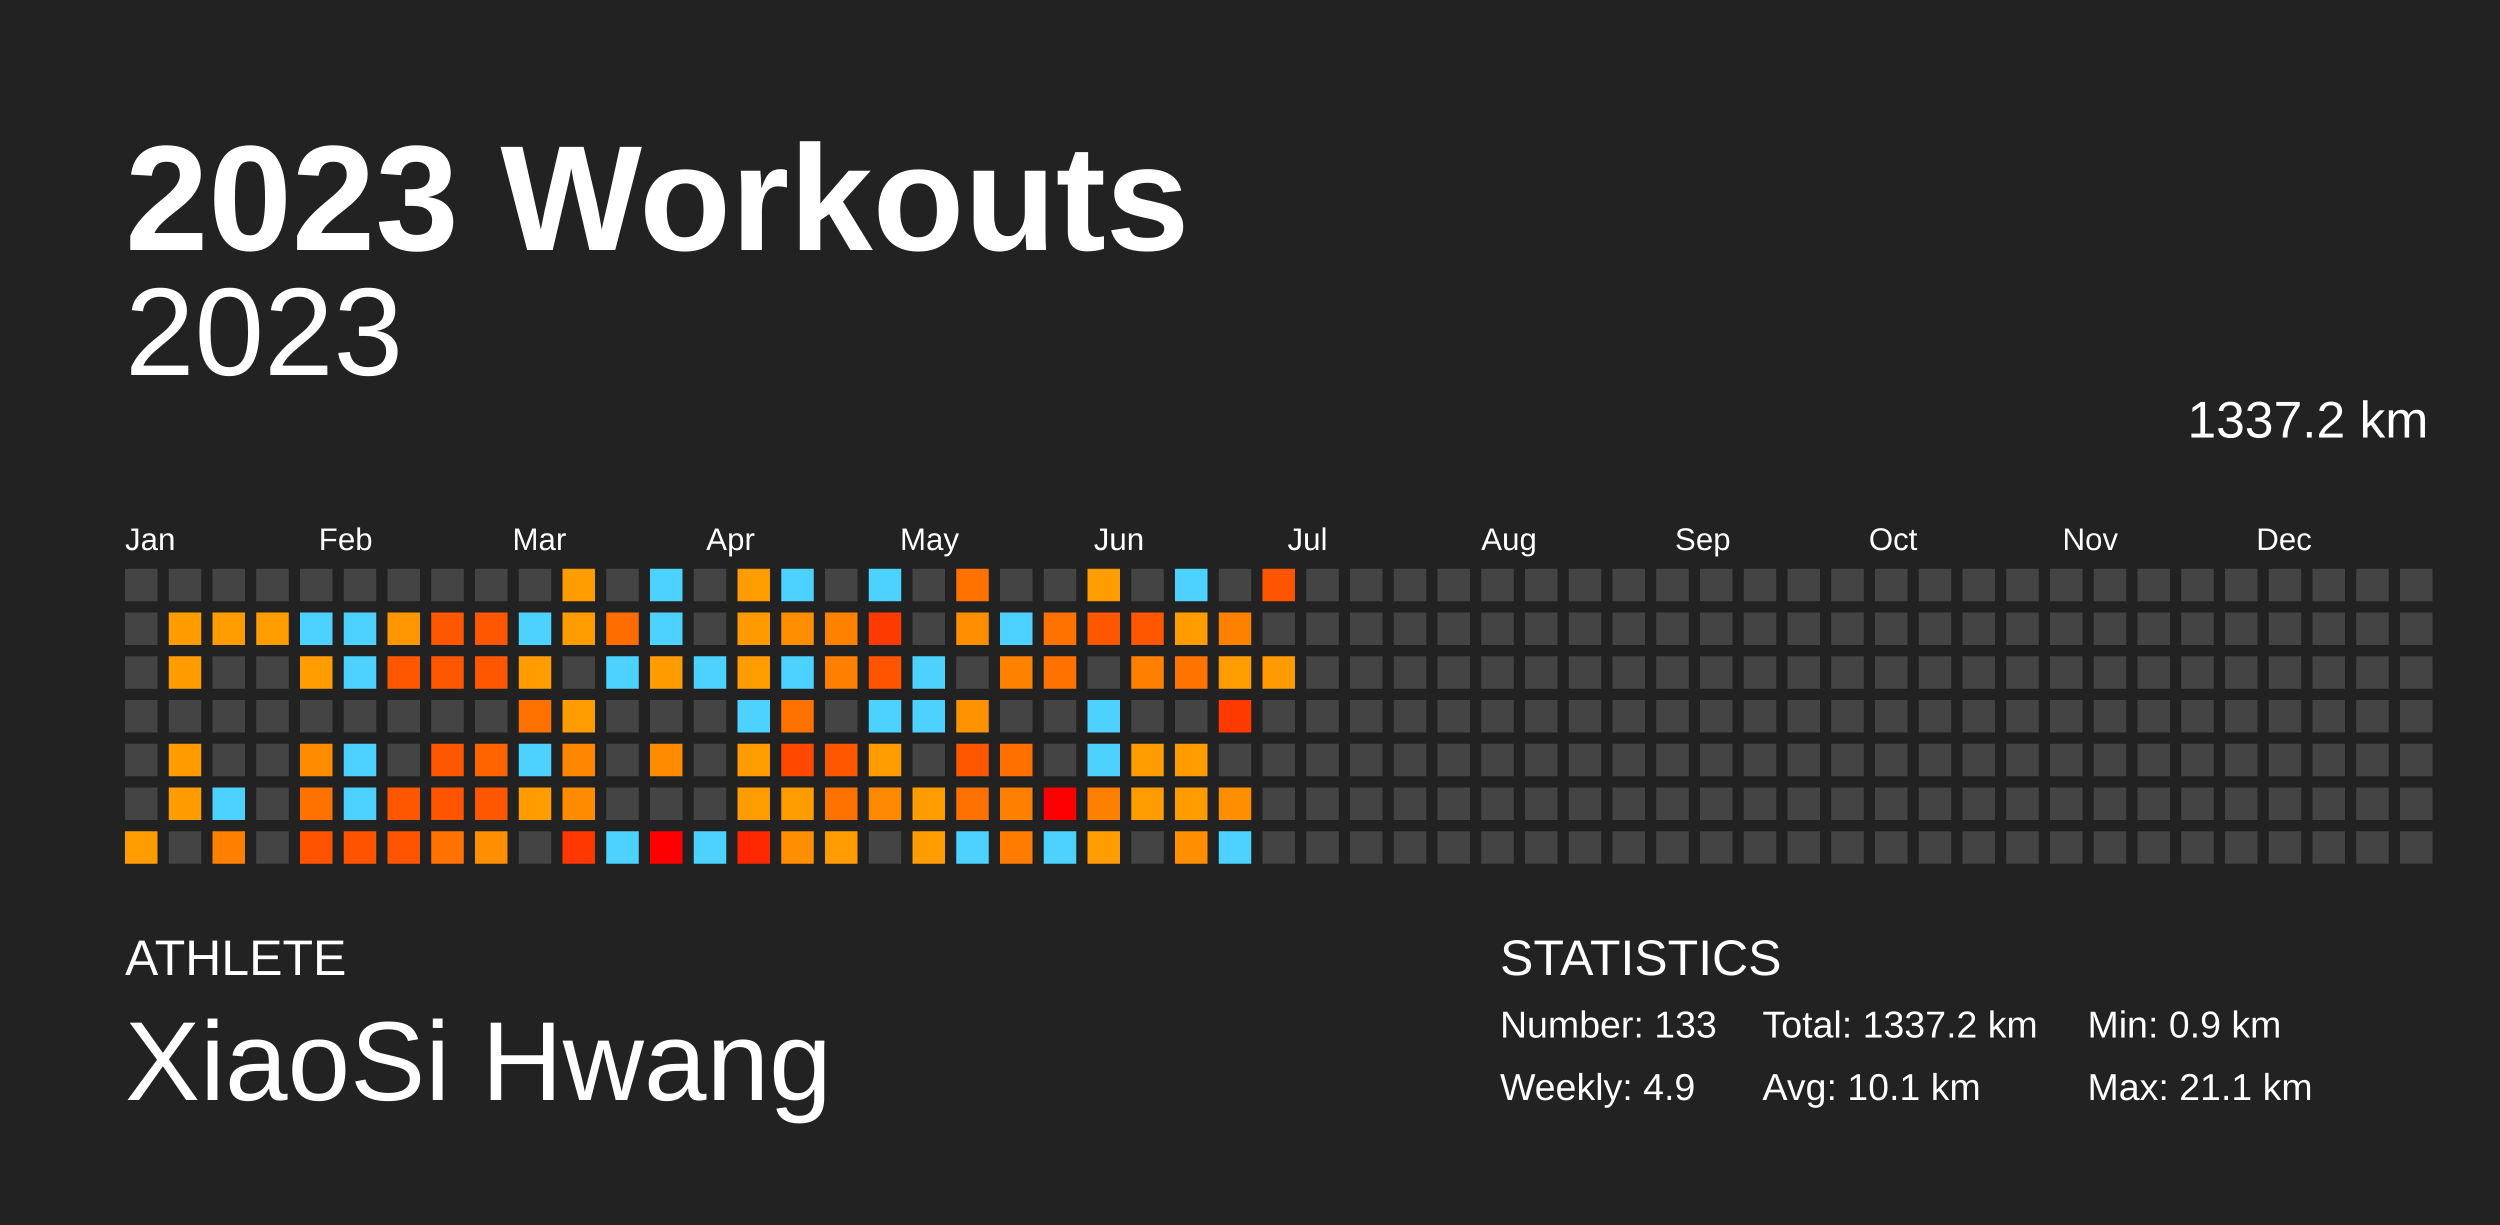
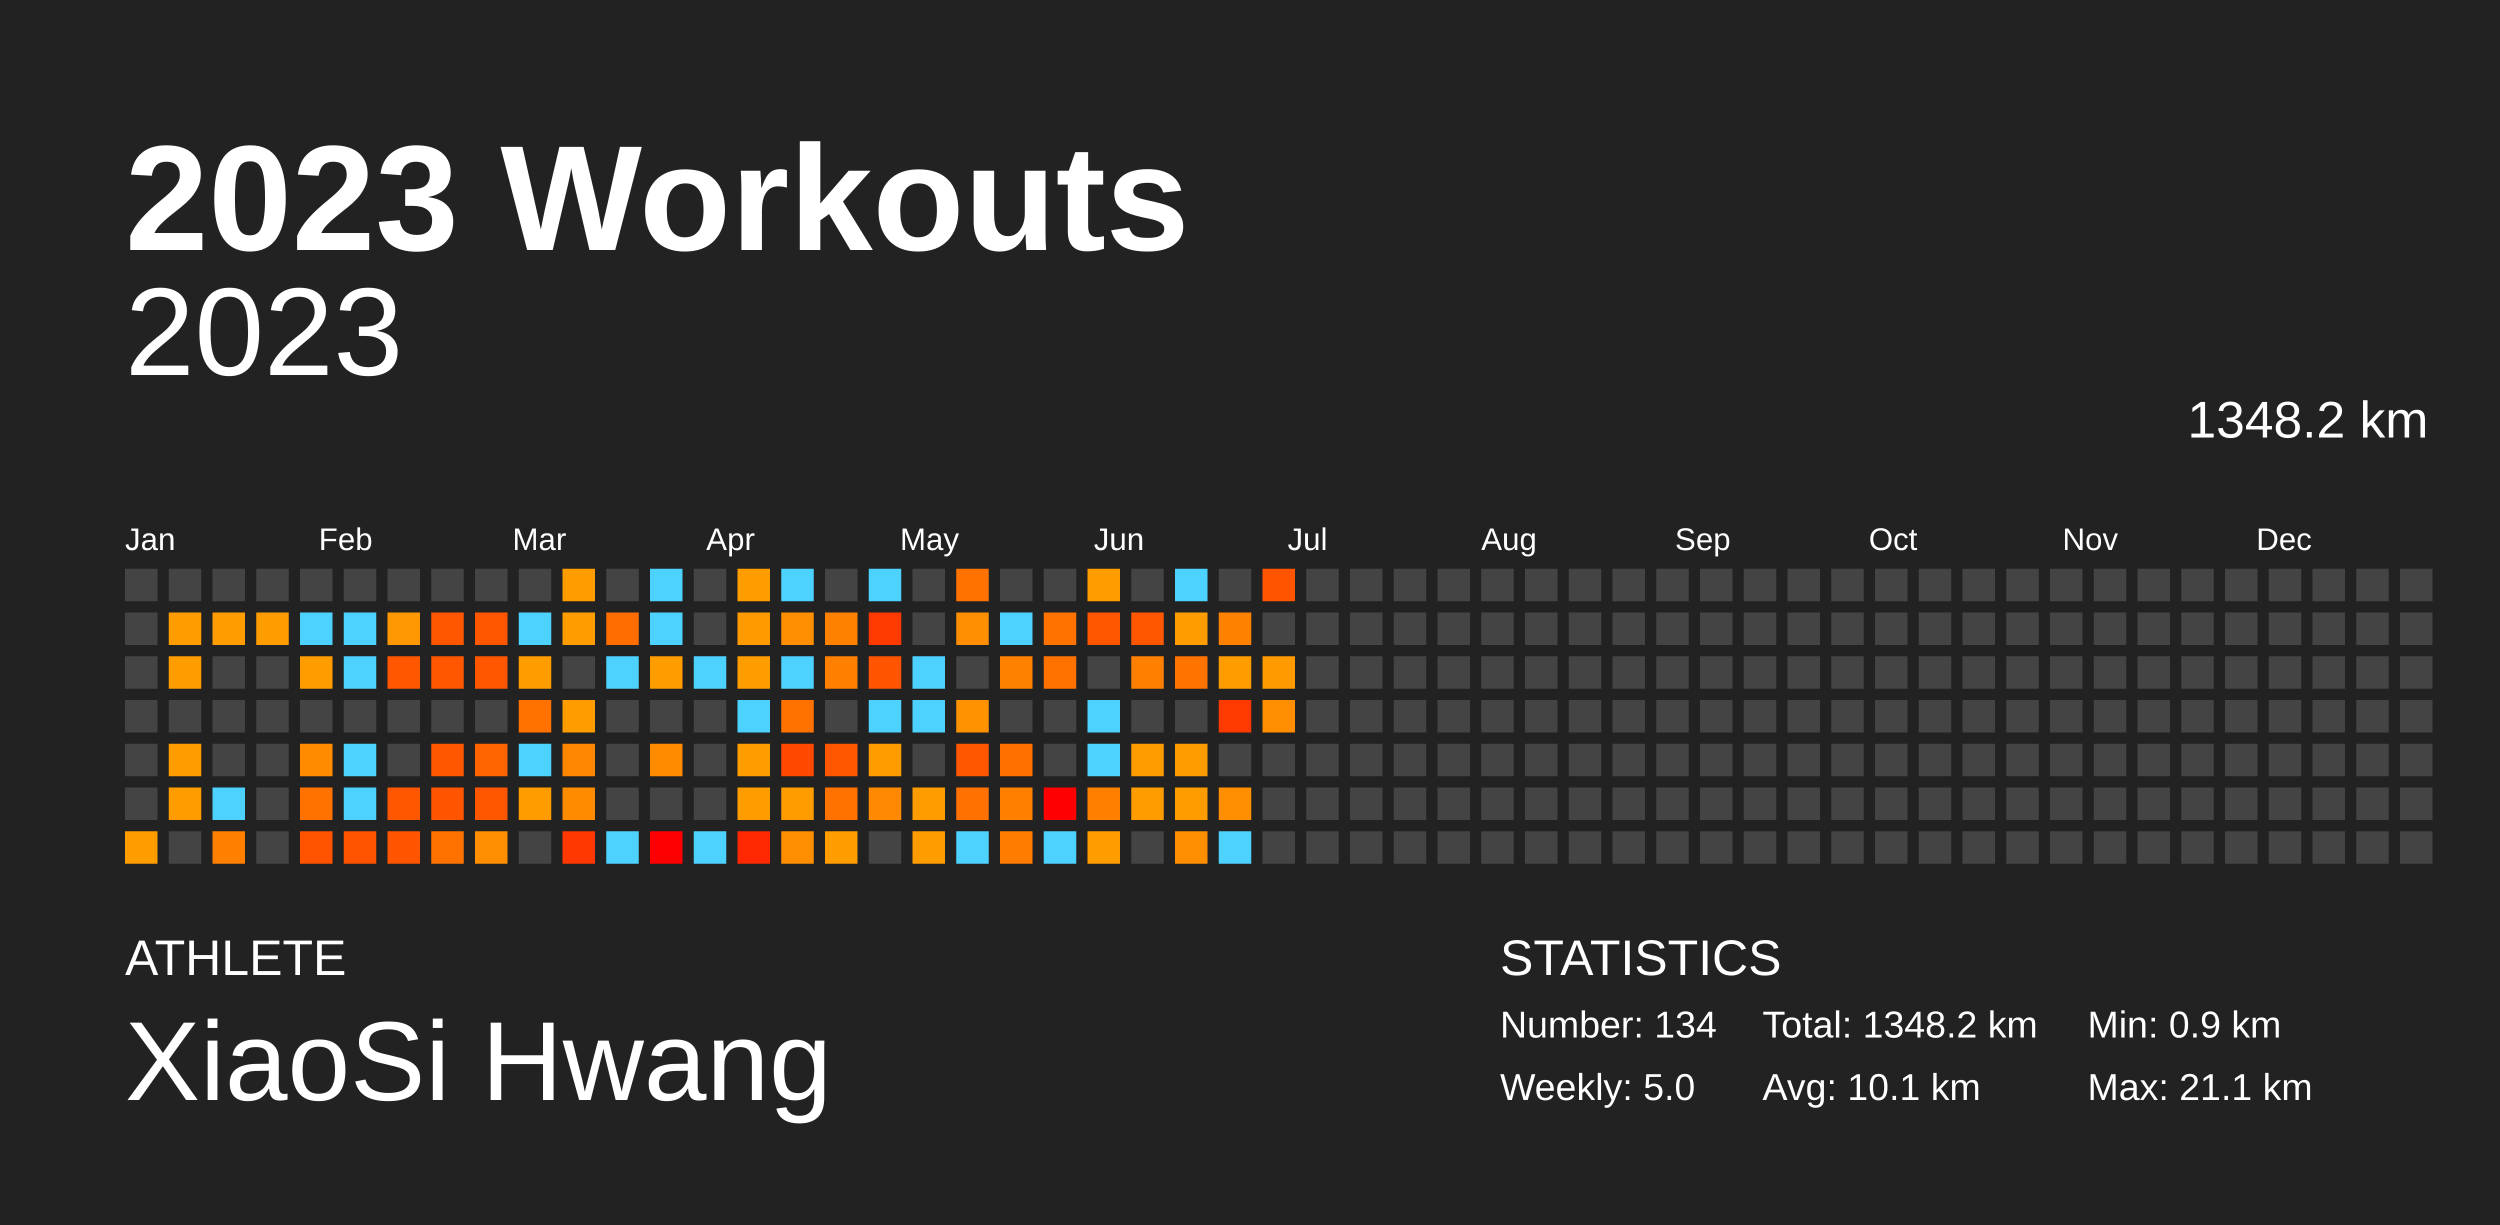
<svg xmlns="http://www.w3.org/2000/svg" baseProfile="full" height="98mm" version="1.1" viewBox="0,0,200,98" width="200mm">
  <defs />
  <rect fill="#222222" height="98" width="200" x="0" y="0" />
  <text fill="#FFFFFF" style="font-size:12px; font-family:Arial; font-weight:bold;" x="10" y="20">2023 Workouts</text>
  <text fill="#FFFFFF" style="font-size:4px; font-family:Arial" x="10" y="78">ATHLETE</text>
  <text fill="#FFFFFF" style="font-size:9px; font-family:Arial" x="10" y="88">XiaoSi Hwang</text>
  <text fill="#FFFFFF" style="font-size:4px; font-family:Arial" x="120" y="78">STATISTICS</text>
-   <text fill="#FFFFFF" style="font-size:3px; font-family:Arial" x="120" y="83">Number: 133</text>
-   <text fill="#FFFFFF" style="font-size:3px; font-family:Arial" x="120" y="88">Weekly: 4.9</text>
-   <text fill="#FFFFFF" style="font-size:3px; font-family:Arial" x="141" y="83">Total: 1337.2 km</text>
+   <text fill="#FFFFFF" style="font-size:3px; font-family:Arial" x="120" y="83">Number: 134</text>
+   <text fill="#FFFFFF" style="font-size:3px; font-family:Arial" x="120" y="88">Weekly: 5.0</text>
+   <text fill="#FFFFFF" style="font-size:3px; font-family:Arial" x="141" y="83">Total: 1348.2 km</text>
  <text fill="#FFFFFF" style="font-size:3px; font-family:Arial" x="141" y="88">Avg: 10.1 km</text>
  <text fill="#FFFFFF" style="font-size:3px; font-family:Arial" x="167" y="83">Min: 0.9 km</text>
  <text fill="#FFFFFF" style="font-size:3px; font-family:Arial" x="167" y="88">Max: 21.1 km</text>
  <text alignment-baseline="hanging" fill="#FFFFFF" style="font-size:10.0px; font-family:Arial;" x="10" y="30">2023</text>
-   <text alignment-baseline="hanging" fill="#FFFFFF" style="font-size:4.125px; font-family:Arial;" x="175" y="35">1337.2 km</text>
+   <text alignment-baseline="hanging" fill="#FFFFFF" style="font-size:4.125px; font-family:Arial;" x="175" y="35">1348.2 km</text>
  <text fill="#FFFFFF" style="font-size:2.5px; font-family:Arial" x="10.0" y="44">Jan</text>
  <text fill="#FFFFFF" style="font-size:2.5px; font-family:Arial" x="25.5" y="44">Feb</text>
  <text fill="#FFFFFF" style="font-size:2.5px; font-family:Arial" x="41.0" y="44">Mar</text>
  <text fill="#FFFFFF" style="font-size:2.5px; font-family:Arial" x="56.5" y="44">Apr</text>
  <text fill="#FFFFFF" style="font-size:2.5px; font-family:Arial" x="72.0" y="44">May</text>
  <text fill="#FFFFFF" style="font-size:2.5px; font-family:Arial" x="87.5" y="44">Jun</text>
  <text fill="#FFFFFF" style="font-size:2.5px; font-family:Arial" x="103.0" y="44">Jul</text>
  <text fill="#FFFFFF" style="font-size:2.5px; font-family:Arial" x="118.5" y="44">Aug</text>
  <text fill="#FFFFFF" style="font-size:2.5px; font-family:Arial" x="134.0" y="44">Sep</text>
  <text fill="#FFFFFF" style="font-size:2.5px; font-family:Arial" x="149.5" y="44">Oct</text>
  <text fill="#FFFFFF" style="font-size:2.5px; font-family:Arial" x="165.0" y="44">Nov</text>
  <text fill="#FFFFFF" style="font-size:2.5px; font-family:Arial" x="180.5" y="44">Dec</text>
  <rect fill="#444444" height="2.6" width="2.6" x="10.0" y="45.5" />
  <rect fill="#444444" height="2.6" width="2.6" x="10.0" y="49.0" />
  <rect fill="#444444" height="2.6" width="2.6" x="10.0" y="52.5" />
  <rect fill="#444444" height="2.6" width="2.6" x="10.0" y="56.0" />
  <rect fill="#444444" height="2.6" width="2.6" x="10.0" y="59.5" />
  <rect fill="#444444" height="2.6" width="2.6" x="10.0" y="63.0" />
  <rect fill="#ff9c00" height="2.6" width="2.6" x="10.0" y="66.5" />
  <rect fill="#444444" height="2.6" width="2.6" x="13.5" y="45.5" />
  <rect fill="#ff9d00" height="2.6" width="2.6" x="13.5" y="49.0" />
  <rect fill="#ff9c00" height="2.6" width="2.6" x="13.5" y="52.5" />
  <rect fill="#444444" height="2.6" width="2.6" x="13.5" y="56.0" />
  <rect fill="#ff9d00" height="2.6" width="2.6" x="13.5" y="59.5" />
  <rect fill="#ff9c00" height="2.6" width="2.6" x="13.5" y="63.0" />
  <rect fill="#444444" height="2.6" width="2.6" x="13.5" y="66.5" />
  <rect fill="#444444" height="2.6" width="2.6" x="17.0" y="45.5" />
  <rect fill="#ff9d00" height="2.6" width="2.6" x="17.0" y="49.0" />
  <rect fill="#444444" height="2.6" width="2.6" x="17.0" y="52.5" />
  <rect fill="#444444" height="2.6" width="2.6" x="17.0" y="56.0" />
  <rect fill="#444444" height="2.6" width="2.6" x="17.0" y="59.5" />
  <rect fill="#4dd2ff" height="2.6" width="2.6" x="17.0" y="63.0" />
  <rect fill="#ff8000" height="2.6" width="2.6" x="17.0" y="66.5" />
  <rect fill="#444444" height="2.6" width="2.6" x="20.5" y="45.5" />
  <rect fill="#ff9d00" height="2.6" width="2.6" x="20.5" y="49.0" />
  <rect fill="#444444" height="2.6" width="2.6" x="20.5" y="52.5" />
  <rect fill="#444444" height="2.6" width="2.6" x="20.5" y="56.0" />
  <rect fill="#444444" height="2.6" width="2.6" x="20.5" y="59.5" />
  <rect fill="#444444" height="2.6" width="2.6" x="20.5" y="63.0" />
  <rect fill="#444444" height="2.6" width="2.6" x="20.5" y="66.5" />
  <rect fill="#444444" height="2.6" width="2.6" x="24.0" y="45.5" />
  <rect fill="#4dd2ff" height="2.6" width="2.6" x="24.0" y="49.0" />
  <rect fill="#ff9c00" height="2.6" width="2.6" x="24.0" y="52.5" />
  <rect fill="#444444" height="2.6" width="2.6" x="24.0" y="56.0" />
  <rect fill="#ff8c00" height="2.6" width="2.6" x="24.0" y="59.5" />
  <rect fill="#ff7200" height="2.6" width="2.6" x="24.0" y="63.0" />
  <rect fill="#ff5300" height="2.6" width="2.6" x="24.0" y="66.5" />
  <rect fill="#444444" height="2.6" width="2.6" x="27.5" y="45.5" />
  <rect fill="#4dd2ff" height="2.6" width="2.6" x="27.5" y="49.0" />
  <rect fill="#4dd2ff" height="2.6" width="2.6" x="27.5" y="52.5" />
  <rect fill="#444444" height="2.6" width="2.6" x="27.5" y="56.0" />
  <rect fill="#4dd2ff" height="2.6" width="2.6" x="27.5" y="59.5" />
  <rect fill="#4dd2ff" height="2.6" width="2.6" x="27.5" y="63.0" />
  <rect fill="#ff5300" height="2.6" width="2.6" x="27.5" y="66.5" />
  <rect fill="#444444" height="2.6" width="2.6" x="31.0" y="45.5" />
  <rect fill="#ff9800" height="2.6" width="2.6" x="31.0" y="49.0" />
  <rect fill="#ff5600" height="2.6" width="2.6" x="31.0" y="52.5" />
  <rect fill="#444444" height="2.6" width="2.6" x="31.0" y="56.0" />
  <rect fill="#444444" height="2.6" width="2.6" x="31.0" y="59.5" />
  <rect fill="#ff5600" height="2.6" width="2.6" x="31.0" y="63.0" />
  <rect fill="#ff5500" height="2.6" width="2.6" x="31.0" y="66.5" />
  <rect fill="#444444" height="2.6" width="2.6" x="34.5" y="45.5" />
  <rect fill="#ff5600" height="2.6" width="2.6" x="34.5" y="49.0" />
  <rect fill="#ff5600" height="2.6" width="2.6" x="34.5" y="52.5" />
  <rect fill="#444444" height="2.6" width="2.6" x="34.5" y="56.0" />
  <rect fill="#ff5600" height="2.6" width="2.6" x="34.5" y="59.5" />
  <rect fill="#ff5500" height="2.6" width="2.6" x="34.5" y="63.0" />
  <rect fill="#ff7200" height="2.6" width="2.6" x="34.5" y="66.5" />
  <rect fill="#444444" height="2.6" width="2.6" x="38.0" y="45.5" />
  <rect fill="#ff5600" height="2.6" width="2.6" x="38.0" y="49.0" />
  <rect fill="#ff5600" height="2.6" width="2.6" x="38.0" y="52.5" />
  <rect fill="#444444" height="2.6" width="2.6" x="38.0" y="56.0" />
  <rect fill="#ff6400" height="2.6" width="2.6" x="38.0" y="59.5" />
  <rect fill="#ff5600" height="2.6" width="2.6" x="38.0" y="63.0" />
  <rect fill="#ff8e00" height="2.6" width="2.6" x="38.0" y="66.5" />
  <rect fill="#444444" height="2.6" width="2.6" x="41.5" y="45.5" />
  <rect fill="#4dd2ff" height="2.6" width="2.6" x="41.5" y="49.0" />
  <rect fill="#ff9c00" height="2.6" width="2.6" x="41.5" y="52.5" />
  <rect fill="#ff7200" height="2.6" width="2.6" x="41.5" y="56.0" />
  <rect fill="#4dd2ff" height="2.6" width="2.6" x="41.5" y="59.5" />
  <rect fill="#ff9c00" height="2.6" width="2.6" x="41.5" y="63.0" />
  <rect fill="#444444" height="2.6" width="2.6" x="41.5" y="66.5" />
  <rect fill="#ff9c00" height="2.6" width="2.6" x="45.0" y="45.5" />
  <rect fill="#ff9c00" height="2.6" width="2.6" x="45.0" y="49.0" />
  <rect fill="#444444" height="2.6" width="2.6" x="45.0" y="52.5" />
  <rect fill="#ff9c00" height="2.6" width="2.6" x="45.0" y="56.0" />
  <rect fill="#ff8700" height="2.6" width="2.6" x="45.0" y="59.5" />
  <rect fill="#ff8c00" height="2.6" width="2.6" x="45.0" y="63.0" />
  <rect fill="#ff3700" height="2.6" width="2.6" x="45.0" y="66.5" />
  <rect fill="#444444" height="2.6" width="2.6" x="48.5" y="45.5" />
  <rect fill="#ff6d00" height="2.6" width="2.6" x="48.5" y="49.0" />
  <rect fill="#4dd2ff" height="2.6" width="2.6" x="48.5" y="52.5" />
  <rect fill="#444444" height="2.6" width="2.6" x="48.5" y="56.0" />
  <rect fill="#444444" height="2.6" width="2.6" x="48.5" y="59.5" />
  <rect fill="#444444" height="2.6" width="2.6" x="48.5" y="63.0" />
  <rect fill="#4dd2ff" height="2.6" width="2.6" x="48.5" y="66.5" />
  <rect fill="#4dd2ff" height="2.6" width="2.6" x="52.0" y="45.5" />
  <rect fill="#4dd2ff" height="2.6" width="2.6" x="52.0" y="49.0" />
  <rect fill="#ff9c00" height="2.6" width="2.6" x="52.0" y="52.5" />
  <rect fill="#444444" height="2.6" width="2.6" x="52.0" y="56.0" />
  <rect fill="#ff8c00" height="2.6" width="2.6" x="52.0" y="59.5" />
  <rect fill="#444444" height="2.6" width="2.6" x="52.0" y="63.0" />
  <rect fill="red" height="2.6" width="2.6" x="52.0" y="66.5" />
  <rect fill="#444444" height="2.6" width="2.6" x="55.5" y="45.5" />
  <rect fill="#444444" height="2.6" width="2.6" x="55.5" y="49.0" />
  <rect fill="#4dd2ff" height="2.6" width="2.6" x="55.5" y="52.5" />
  <rect fill="#444444" height="2.6" width="2.6" x="55.5" y="56.0" />
  <rect fill="#444444" height="2.6" width="2.6" x="55.5" y="59.5" />
  <rect fill="#444444" height="2.6" width="2.6" x="55.5" y="63.0" />
  <rect fill="#4dd2ff" height="2.6" width="2.6" x="55.5" y="66.5" />
  <rect fill="#ff9c00" height="2.6" width="2.6" x="59.0" y="45.5" />
  <rect fill="#ff9b00" height="2.6" width="2.6" x="59.0" y="49.0" />
  <rect fill="#ff9c00" height="2.6" width="2.6" x="59.0" y="52.5" />
  <rect fill="#4dd2ff" height="2.6" width="2.6" x="59.0" y="56.0" />
  <rect fill="#ff9d00" height="2.6" width="2.6" x="59.0" y="59.5" />
  <rect fill="#ff9c00" height="2.6" width="2.6" x="59.0" y="63.0" />
  <rect fill="#ff2800" height="2.6" width="2.6" x="59.0" y="66.5" />
  <rect fill="#4dd2ff" height="2.6" width="2.6" x="62.5" y="45.5" />
  <rect fill="#ff8e00" height="2.6" width="2.6" x="62.5" y="49.0" />
  <rect fill="#4dd2ff" height="2.6" width="2.6" x="62.5" y="52.5" />
  <rect fill="#ff7200" height="2.6" width="2.6" x="62.5" y="56.0" />
  <rect fill="#ff4800" height="2.6" width="2.6" x="62.5" y="59.5" />
  <rect fill="#ff9d00" height="2.6" width="2.6" x="62.5" y="63.0" />
  <rect fill="#ff8e00" height="2.6" width="2.6" x="62.5" y="66.5" />
  <rect fill="#444444" height="2.6" width="2.6" x="66.0" y="45.5" />
  <rect fill="#ff8100" height="2.6" width="2.6" x="66.0" y="49.0" />
  <rect fill="#ff8000" height="2.6" width="2.6" x="66.0" y="52.5" />
  <rect fill="#444444" height="2.6" width="2.6" x="66.0" y="56.0" />
  <rect fill="#ff5600" height="2.6" width="2.6" x="66.0" y="59.5" />
  <rect fill="#ff7200" height="2.6" width="2.6" x="66.0" y="63.0" />
  <rect fill="#ff9c00" height="2.6" width="2.6" x="66.0" y="66.5" />
  <rect fill="#4dd2ff" height="2.6" width="2.6" x="69.5" y="45.5" />
  <rect fill="#ff3a00" height="2.6" width="2.6" x="69.5" y="49.0" />
  <rect fill="#ff5500" height="2.6" width="2.6" x="69.5" y="52.5" />
  <rect fill="#4dd2ff" height="2.6" width="2.6" x="69.5" y="56.0" />
  <rect fill="#ff9c00" height="2.6" width="2.6" x="69.5" y="59.5" />
  <rect fill="#ff8900" height="2.6" width="2.6" x="69.5" y="63.0" />
  <rect fill="#444444" height="2.6" width="2.6" x="69.5" y="66.5" />
  <rect fill="#444444" height="2.6" width="2.6" x="73.0" y="45.5" />
  <rect fill="#444444" height="2.6" width="2.6" x="73.0" y="49.0" />
  <rect fill="#4dd2ff" height="2.6" width="2.6" x="73.0" y="52.5" />
  <rect fill="#4dd2ff" height="2.6" width="2.6" x="73.0" y="56.0" />
  <rect fill="#444444" height="2.6" width="2.6" x="73.0" y="59.5" />
  <rect fill="#ff9c00" height="2.6" width="2.6" x="73.0" y="63.0" />
  <rect fill="#ff9c00" height="2.6" width="2.6" x="73.0" y="66.5" />
  <rect fill="#ff7200" height="2.6" width="2.6" x="76.5" y="45.5" />
  <rect fill="#ff8e00" height="2.6" width="2.6" x="76.5" y="49.0" />
  <rect fill="#444444" height="2.6" width="2.6" x="76.5" y="52.5" />
  <rect fill="#ff9200" height="2.6" width="2.6" x="76.5" y="56.0" />
  <rect fill="#ff5600" height="2.6" width="2.6" x="76.5" y="59.5" />
  <rect fill="#ff7100" height="2.6" width="2.6" x="76.5" y="63.0" />
  <rect fill="#4dd2ff" height="2.6" width="2.6" x="76.5" y="66.5" />
  <rect fill="#444444" height="2.6" width="2.6" x="80.0" y="45.5" />
  <rect fill="#4dd2ff" height="2.6" width="2.6" x="80.0" y="49.0" />
  <rect fill="#ff8100" height="2.6" width="2.6" x="80.0" y="52.5" />
  <rect fill="#444444" height="2.6" width="2.6" x="80.0" y="56.0" />
  <rect fill="#ff7000" height="2.6" width="2.6" x="80.0" y="59.5" />
  <rect fill="#ff8000" height="2.6" width="2.6" x="80.0" y="63.0" />
  <rect fill="#ff7c00" height="2.6" width="2.6" x="80.0" y="66.5" />
  <rect fill="#444444" height="2.6" width="2.6" x="83.5" y="45.5" />
  <rect fill="#ff7200" height="2.6" width="2.6" x="83.5" y="49.0" />
  <rect fill="#ff7200" height="2.6" width="2.6" x="83.5" y="52.5" />
  <rect fill="#444444" height="2.6" width="2.6" x="83.5" y="56.0" />
  <rect fill="#444444" height="2.6" width="2.6" x="83.5" y="59.5" />
  <rect fill="red" height="2.6" width="2.6" x="83.5" y="63.0" />
  <rect fill="#4dd2ff" height="2.6" width="2.6" x="83.5" y="66.5" />
  <rect fill="#ff9d00" height="2.6" width="2.6" x="87.0" y="45.5" />
  <rect fill="#ff5600" height="2.6" width="2.6" x="87.0" y="49.0" />
  <rect fill="#444444" height="2.6" width="2.6" x="87.0" y="52.5" />
  <rect fill="#4dd2ff" height="2.6" width="2.6" x="87.0" y="56.0" />
  <rect fill="#4dd2ff" height="2.6" width="2.6" x="87.0" y="59.5" />
  <rect fill="#ff8000" height="2.6" width="2.6" x="87.0" y="63.0" />
  <rect fill="#ff9d00" height="2.6" width="2.6" x="87.0" y="66.5" />
  <rect fill="#444444" height="2.6" width="2.6" x="90.5" y="45.5" />
  <rect fill="#ff5600" height="2.6" width="2.6" x="90.5" y="49.0" />
  <rect fill="#ff7f00" height="2.6" width="2.6" x="90.5" y="52.5" />
  <rect fill="#444444" height="2.6" width="2.6" x="90.5" y="56.0" />
  <rect fill="#ff9c00" height="2.6" width="2.6" x="90.5" y="59.5" />
  <rect fill="#ff9c00" height="2.6" width="2.6" x="90.5" y="63.0" />
  <rect fill="#444444" height="2.6" width="2.6" x="90.5" y="66.5" />
  <rect fill="#4dd2ff" height="2.6" width="2.6" x="94.0" y="45.5" />
  <rect fill="#ff9d00" height="2.6" width="2.6" x="94.0" y="49.0" />
  <rect fill="#ff7300" height="2.6" width="2.6" x="94.0" y="52.5" />
  <rect fill="#444444" height="2.6" width="2.6" x="94.0" y="56.0" />
  <rect fill="#ff9d00" height="2.6" width="2.6" x="94.0" y="59.5" />
  <rect fill="#ff9c00" height="2.6" width="2.6" x="94.0" y="63.0" />
  <rect fill="#ff8e00" height="2.6" width="2.6" x="94.0" y="66.5" />
  <rect fill="#444444" height="2.6" width="2.6" x="97.5" y="45.5" />
  <rect fill="#ff8100" height="2.6" width="2.6" x="97.5" y="49.0" />
  <rect fill="#ff9c00" height="2.6" width="2.6" x="97.5" y="52.5" />
  <rect fill="#ff3a00" height="2.6" width="2.6" x="97.5" y="56.0" />
  <rect fill="#444444" height="2.6" width="2.6" x="97.5" y="59.5" />
  <rect fill="#ff8e00" height="2.6" width="2.6" x="97.5" y="63.0" />
  <rect fill="#4dd2ff" height="2.6" width="2.6" x="97.5" y="66.5" />
  <rect fill="#ff5500" height="2.6" width="2.6" x="101.0" y="45.5" />
  <rect fill="#444444" height="2.6" width="2.6" x="101.0" y="49.0" />
  <rect fill="#ff9a00" height="2.6" width="2.6" x="101.0" y="52.5" />
-   <rect fill="#444444" height="2.6" width="2.6" x="101.0" y="56.0" />
+   <rect fill="#ff8e00" height="2.6" width="2.6" x="101.0" y="56.0" />
  <rect fill="#444444" height="2.6" width="2.6" x="101.0" y="59.5" />
  <rect fill="#444444" height="2.6" width="2.6" x="101.0" y="63.0" />
  <rect fill="#444444" height="2.6" width="2.6" x="101.0" y="66.5" />
  <rect fill="#444444" height="2.6" width="2.6" x="104.5" y="45.5" />
  <rect fill="#444444" height="2.6" width="2.6" x="104.5" y="49.0" />
  <rect fill="#444444" height="2.6" width="2.6" x="104.5" y="52.5" />
  <rect fill="#444444" height="2.6" width="2.6" x="104.5" y="56.0" />
  <rect fill="#444444" height="2.6" width="2.6" x="104.5" y="59.5" />
  <rect fill="#444444" height="2.6" width="2.6" x="104.5" y="63.0" />
  <rect fill="#444444" height="2.6" width="2.6" x="104.5" y="66.5" />
  <rect fill="#444444" height="2.6" width="2.6" x="108.0" y="45.5" />
  <rect fill="#444444" height="2.6" width="2.6" x="108.0" y="49.0" />
  <rect fill="#444444" height="2.6" width="2.6" x="108.0" y="52.5" />
  <rect fill="#444444" height="2.6" width="2.6" x="108.0" y="56.0" />
  <rect fill="#444444" height="2.6" width="2.6" x="108.0" y="59.5" />
  <rect fill="#444444" height="2.6" width="2.6" x="108.0" y="63.0" />
  <rect fill="#444444" height="2.6" width="2.6" x="108.0" y="66.5" />
  <rect fill="#444444" height="2.6" width="2.6" x="111.5" y="45.5" />
  <rect fill="#444444" height="2.6" width="2.6" x="111.5" y="49.0" />
  <rect fill="#444444" height="2.6" width="2.6" x="111.5" y="52.5" />
  <rect fill="#444444" height="2.6" width="2.6" x="111.5" y="56.0" />
  <rect fill="#444444" height="2.6" width="2.6" x="111.5" y="59.5" />
  <rect fill="#444444" height="2.6" width="2.6" x="111.5" y="63.0" />
  <rect fill="#444444" height="2.6" width="2.6" x="111.5" y="66.5" />
  <rect fill="#444444" height="2.6" width="2.6" x="115.0" y="45.5" />
  <rect fill="#444444" height="2.6" width="2.6" x="115.0" y="49.0" />
  <rect fill="#444444" height="2.6" width="2.6" x="115.0" y="52.5" />
  <rect fill="#444444" height="2.6" width="2.6" x="115.0" y="56.0" />
  <rect fill="#444444" height="2.6" width="2.6" x="115.0" y="59.5" />
  <rect fill="#444444" height="2.6" width="2.6" x="115.0" y="63.0" />
  <rect fill="#444444" height="2.6" width="2.6" x="115.0" y="66.5" />
  <rect fill="#444444" height="2.6" width="2.6" x="118.5" y="45.5" />
  <rect fill="#444444" height="2.6" width="2.6" x="118.5" y="49.0" />
  <rect fill="#444444" height="2.6" width="2.6" x="118.5" y="52.5" />
  <rect fill="#444444" height="2.6" width="2.6" x="118.5" y="56.0" />
  <rect fill="#444444" height="2.6" width="2.6" x="118.5" y="59.5" />
  <rect fill="#444444" height="2.6" width="2.6" x="118.5" y="63.0" />
  <rect fill="#444444" height="2.6" width="2.6" x="118.5" y="66.5" />
  <rect fill="#444444" height="2.6" width="2.6" x="122.0" y="45.5" />
  <rect fill="#444444" height="2.6" width="2.6" x="122.0" y="49.0" />
  <rect fill="#444444" height="2.6" width="2.6" x="122.0" y="52.5" />
  <rect fill="#444444" height="2.6" width="2.6" x="122.0" y="56.0" />
  <rect fill="#444444" height="2.6" width="2.6" x="122.0" y="59.5" />
  <rect fill="#444444" height="2.6" width="2.6" x="122.0" y="63.0" />
  <rect fill="#444444" height="2.6" width="2.6" x="122.0" y="66.5" />
  <rect fill="#444444" height="2.6" width="2.6" x="125.5" y="45.5" />
  <rect fill="#444444" height="2.6" width="2.6" x="125.5" y="49.0" />
  <rect fill="#444444" height="2.6" width="2.6" x="125.5" y="52.5" />
  <rect fill="#444444" height="2.6" width="2.6" x="125.5" y="56.0" />
  <rect fill="#444444" height="2.6" width="2.6" x="125.5" y="59.5" />
  <rect fill="#444444" height="2.6" width="2.6" x="125.5" y="63.0" />
  <rect fill="#444444" height="2.6" width="2.6" x="125.5" y="66.5" />
  <rect fill="#444444" height="2.6" width="2.6" x="129.0" y="45.5" />
  <rect fill="#444444" height="2.6" width="2.6" x="129.0" y="49.0" />
  <rect fill="#444444" height="2.6" width="2.6" x="129.0" y="52.5" />
  <rect fill="#444444" height="2.6" width="2.6" x="129.0" y="56.0" />
  <rect fill="#444444" height="2.6" width="2.6" x="129.0" y="59.5" />
  <rect fill="#444444" height="2.6" width="2.6" x="129.0" y="63.0" />
  <rect fill="#444444" height="2.6" width="2.6" x="129.0" y="66.5" />
  <rect fill="#444444" height="2.6" width="2.6" x="132.5" y="45.5" />
  <rect fill="#444444" height="2.6" width="2.6" x="132.5" y="49.0" />
  <rect fill="#444444" height="2.6" width="2.6" x="132.5" y="52.5" />
  <rect fill="#444444" height="2.6" width="2.6" x="132.5" y="56.0" />
  <rect fill="#444444" height="2.6" width="2.6" x="132.5" y="59.5" />
  <rect fill="#444444" height="2.6" width="2.6" x="132.5" y="63.0" />
  <rect fill="#444444" height="2.6" width="2.6" x="132.5" y="66.5" />
  <rect fill="#444444" height="2.6" width="2.6" x="136.0" y="45.5" />
  <rect fill="#444444" height="2.6" width="2.6" x="136.0" y="49.0" />
  <rect fill="#444444" height="2.6" width="2.6" x="136.0" y="52.5" />
  <rect fill="#444444" height="2.6" width="2.6" x="136.0" y="56.0" />
  <rect fill="#444444" height="2.6" width="2.6" x="136.0" y="59.5" />
  <rect fill="#444444" height="2.6" width="2.6" x="136.0" y="63.0" />
  <rect fill="#444444" height="2.6" width="2.6" x="136.0" y="66.5" />
  <rect fill="#444444" height="2.6" width="2.6" x="139.5" y="45.5" />
  <rect fill="#444444" height="2.6" width="2.6" x="139.5" y="49.0" />
  <rect fill="#444444" height="2.6" width="2.6" x="139.5" y="52.5" />
  <rect fill="#444444" height="2.6" width="2.6" x="139.5" y="56.0" />
  <rect fill="#444444" height="2.6" width="2.6" x="139.5" y="59.5" />
  <rect fill="#444444" height="2.6" width="2.6" x="139.5" y="63.0" />
  <rect fill="#444444" height="2.6" width="2.6" x="139.5" y="66.5" />
  <rect fill="#444444" height="2.6" width="2.6" x="143.0" y="45.5" />
  <rect fill="#444444" height="2.6" width="2.6" x="143.0" y="49.0" />
  <rect fill="#444444" height="2.6" width="2.6" x="143.0" y="52.5" />
  <rect fill="#444444" height="2.6" width="2.6" x="143.0" y="56.0" />
  <rect fill="#444444" height="2.6" width="2.6" x="143.0" y="59.5" />
  <rect fill="#444444" height="2.6" width="2.6" x="143.0" y="63.0" />
  <rect fill="#444444" height="2.6" width="2.6" x="143.0" y="66.5" />
  <rect fill="#444444" height="2.6" width="2.6" x="146.5" y="45.5" />
  <rect fill="#444444" height="2.6" width="2.6" x="146.5" y="49.0" />
  <rect fill="#444444" height="2.6" width="2.6" x="146.5" y="52.5" />
  <rect fill="#444444" height="2.6" width="2.6" x="146.5" y="56.0" />
  <rect fill="#444444" height="2.6" width="2.6" x="146.5" y="59.5" />
  <rect fill="#444444" height="2.6" width="2.6" x="146.5" y="63.0" />
  <rect fill="#444444" height="2.6" width="2.6" x="146.5" y="66.5" />
  <rect fill="#444444" height="2.6" width="2.6" x="150.0" y="45.5" />
  <rect fill="#444444" height="2.6" width="2.6" x="150.0" y="49.0" />
  <rect fill="#444444" height="2.6" width="2.6" x="150.0" y="52.5" />
  <rect fill="#444444" height="2.6" width="2.6" x="150.0" y="56.0" />
  <rect fill="#444444" height="2.6" width="2.6" x="150.0" y="59.5" />
  <rect fill="#444444" height="2.6" width="2.6" x="150.0" y="63.0" />
  <rect fill="#444444" height="2.6" width="2.6" x="150.0" y="66.5" />
  <rect fill="#444444" height="2.6" width="2.6" x="153.5" y="45.5" />
  <rect fill="#444444" height="2.6" width="2.6" x="153.5" y="49.0" />
  <rect fill="#444444" height="2.6" width="2.6" x="153.5" y="52.5" />
  <rect fill="#444444" height="2.6" width="2.6" x="153.5" y="56.0" />
  <rect fill="#444444" height="2.6" width="2.6" x="153.5" y="59.5" />
  <rect fill="#444444" height="2.6" width="2.6" x="153.5" y="63.0" />
  <rect fill="#444444" height="2.6" width="2.6" x="153.5" y="66.5" />
  <rect fill="#444444" height="2.6" width="2.6" x="157.0" y="45.5" />
  <rect fill="#444444" height="2.6" width="2.6" x="157.0" y="49.0" />
  <rect fill="#444444" height="2.6" width="2.6" x="157.0" y="52.5" />
  <rect fill="#444444" height="2.6" width="2.6" x="157.0" y="56.0" />
  <rect fill="#444444" height="2.6" width="2.6" x="157.0" y="59.5" />
  <rect fill="#444444" height="2.6" width="2.6" x="157.0" y="63.0" />
  <rect fill="#444444" height="2.6" width="2.6" x="157.0" y="66.5" />
  <rect fill="#444444" height="2.6" width="2.6" x="160.5" y="45.5" />
  <rect fill="#444444" height="2.6" width="2.6" x="160.5" y="49.0" />
  <rect fill="#444444" height="2.6" width="2.6" x="160.5" y="52.5" />
  <rect fill="#444444" height="2.6" width="2.6" x="160.5" y="56.0" />
  <rect fill="#444444" height="2.6" width="2.6" x="160.5" y="59.5" />
  <rect fill="#444444" height="2.6" width="2.6" x="160.5" y="63.0" />
  <rect fill="#444444" height="2.6" width="2.6" x="160.5" y="66.5" />
  <rect fill="#444444" height="2.6" width="2.6" x="164.0" y="45.5" />
  <rect fill="#444444" height="2.6" width="2.6" x="164.0" y="49.0" />
  <rect fill="#444444" height="2.6" width="2.6" x="164.0" y="52.5" />
  <rect fill="#444444" height="2.6" width="2.6" x="164.0" y="56.0" />
  <rect fill="#444444" height="2.6" width="2.6" x="164.0" y="59.5" />
  <rect fill="#444444" height="2.6" width="2.6" x="164.0" y="63.0" />
  <rect fill="#444444" height="2.6" width="2.6" x="164.0" y="66.5" />
  <rect fill="#444444" height="2.6" width="2.6" x="167.5" y="45.5" />
  <rect fill="#444444" height="2.6" width="2.6" x="167.5" y="49.0" />
  <rect fill="#444444" height="2.6" width="2.6" x="167.5" y="52.5" />
  <rect fill="#444444" height="2.6" width="2.6" x="167.5" y="56.0" />
  <rect fill="#444444" height="2.6" width="2.6" x="167.5" y="59.5" />
  <rect fill="#444444" height="2.6" width="2.6" x="167.5" y="63.0" />
  <rect fill="#444444" height="2.6" width="2.6" x="167.5" y="66.5" />
  <rect fill="#444444" height="2.6" width="2.6" x="171.0" y="45.5" />
  <rect fill="#444444" height="2.6" width="2.6" x="171.0" y="49.0" />
  <rect fill="#444444" height="2.6" width="2.6" x="171.0" y="52.5" />
  <rect fill="#444444" height="2.6" width="2.6" x="171.0" y="56.0" />
  <rect fill="#444444" height="2.6" width="2.6" x="171.0" y="59.5" />
  <rect fill="#444444" height="2.6" width="2.6" x="171.0" y="63.0" />
  <rect fill="#444444" height="2.6" width="2.6" x="171.0" y="66.5" />
  <rect fill="#444444" height="2.6" width="2.6" x="174.5" y="45.5" />
  <rect fill="#444444" height="2.6" width="2.6" x="174.5" y="49.0" />
  <rect fill="#444444" height="2.6" width="2.6" x="174.5" y="52.5" />
  <rect fill="#444444" height="2.6" width="2.6" x="174.5" y="56.0" />
  <rect fill="#444444" height="2.6" width="2.6" x="174.5" y="59.5" />
  <rect fill="#444444" height="2.6" width="2.6" x="174.5" y="63.0" />
  <rect fill="#444444" height="2.6" width="2.6" x="174.5" y="66.5" />
  <rect fill="#444444" height="2.6" width="2.6" x="178.0" y="45.5" />
  <rect fill="#444444" height="2.6" width="2.6" x="178.0" y="49.0" />
  <rect fill="#444444" height="2.6" width="2.6" x="178.0" y="52.5" />
  <rect fill="#444444" height="2.6" width="2.6" x="178.0" y="56.0" />
  <rect fill="#444444" height="2.6" width="2.6" x="178.0" y="59.5" />
  <rect fill="#444444" height="2.6" width="2.6" x="178.0" y="63.0" />
  <rect fill="#444444" height="2.6" width="2.6" x="178.0" y="66.5" />
  <rect fill="#444444" height="2.6" width="2.6" x="181.5" y="45.5" />
  <rect fill="#444444" height="2.6" width="2.6" x="181.5" y="49.0" />
  <rect fill="#444444" height="2.6" width="2.6" x="181.5" y="52.5" />
  <rect fill="#444444" height="2.6" width="2.6" x="181.5" y="56.0" />
  <rect fill="#444444" height="2.6" width="2.6" x="181.5" y="59.5" />
  <rect fill="#444444" height="2.6" width="2.6" x="181.5" y="63.0" />
  <rect fill="#444444" height="2.6" width="2.6" x="181.5" y="66.5" />
  <rect fill="#444444" height="2.6" width="2.6" x="185.0" y="45.5" />
  <rect fill="#444444" height="2.6" width="2.6" x="185.0" y="49.0" />
  <rect fill="#444444" height="2.6" width="2.6" x="185.0" y="52.5" />
  <rect fill="#444444" height="2.6" width="2.6" x="185.0" y="56.0" />
  <rect fill="#444444" height="2.6" width="2.6" x="185.0" y="59.5" />
  <rect fill="#444444" height="2.6" width="2.6" x="185.0" y="63.0" />
  <rect fill="#444444" height="2.6" width="2.6" x="185.0" y="66.5" />
  <rect fill="#444444" height="2.6" width="2.6" x="188.5" y="45.5" />
  <rect fill="#444444" height="2.6" width="2.6" x="188.5" y="49.0" />
  <rect fill="#444444" height="2.6" width="2.6" x="188.5" y="52.5" />
  <rect fill="#444444" height="2.6" width="2.6" x="188.5" y="56.0" />
  <rect fill="#444444" height="2.6" width="2.6" x="188.5" y="59.5" />
  <rect fill="#444444" height="2.6" width="2.6" x="188.5" y="63.0" />
  <rect fill="#444444" height="2.6" width="2.6" x="188.5" y="66.5" />
  <rect fill="#444444" height="2.6" width="2.6" x="192.0" y="45.5" />
  <rect fill="#444444" height="2.6" width="2.6" x="192.0" y="49.0" />
  <rect fill="#444444" height="2.6" width="2.6" x="192.0" y="52.5" />
  <rect fill="#444444" height="2.6" width="2.6" x="192.0" y="56.0" />
  <rect fill="#444444" height="2.6" width="2.6" x="192.0" y="59.5" />
  <rect fill="#444444" height="2.6" width="2.6" x="192.0" y="63.0" />
  <rect fill="#444444" height="2.6" width="2.6" x="192.0" y="66.5" />
</svg>
